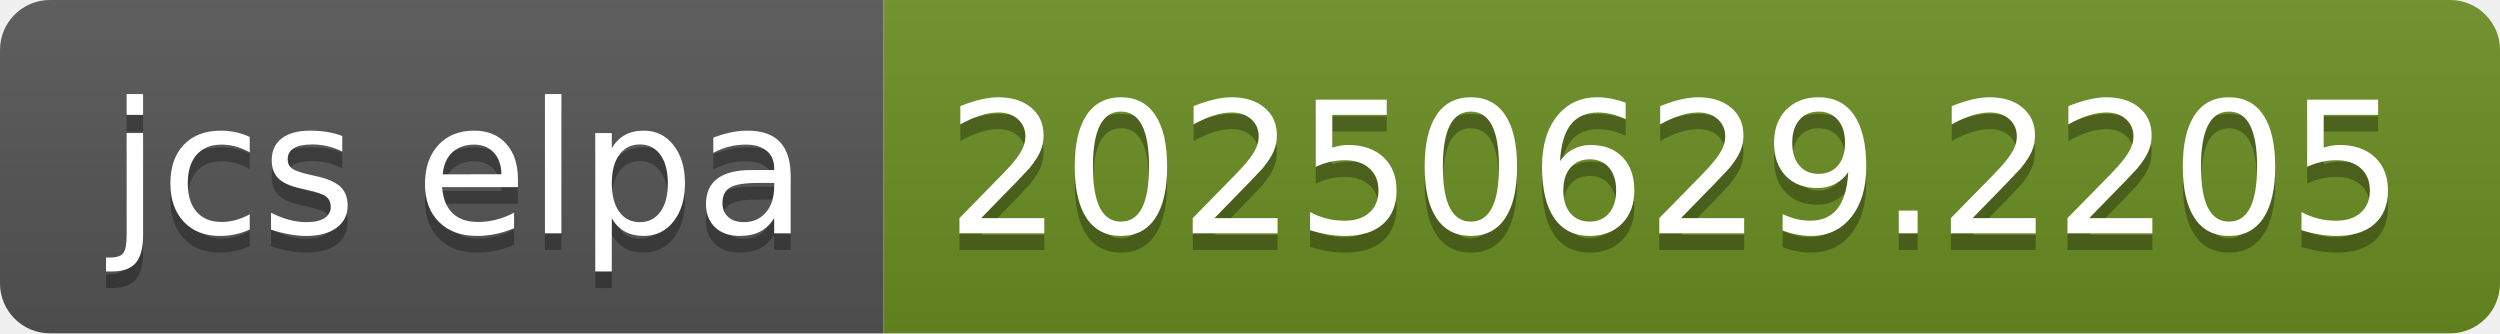
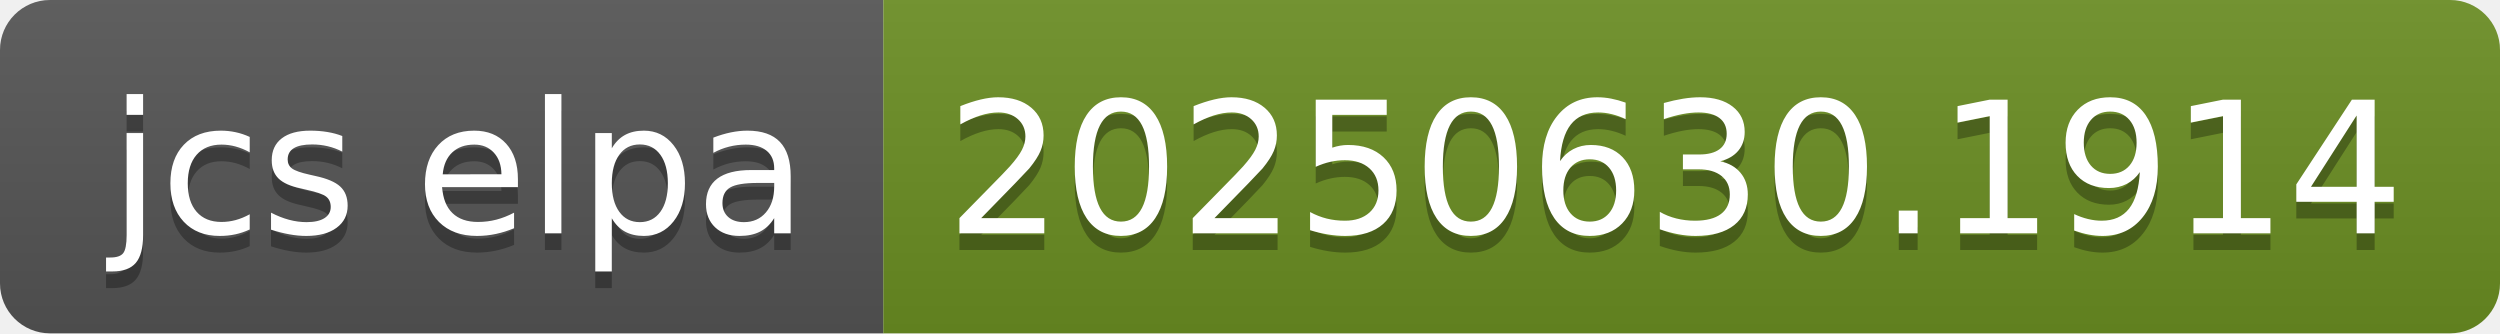
- <svg xmlns="http://www.w3.org/2000/svg" width="150" height="20" role="img" aria-label="jcs elpa: 20250629.2205">
+ <svg xmlns="http://www.w3.org/2000/svg" width="150" height="20" role="img" aria-label="jcs elpa: 20250630.1914">
  <linearGradient id="s" x2="0" y2="100%">
    <stop offset="0" stop-color="#bbb" stop-opacity=".1" />
    <stop offset="1" stop-opacity=".1" />
  </linearGradient>
  <clipPath id="r">
    <rect width="150" height="20" rx="3" fill="#fff" />
  </clipPath>
  <g clip-path="url(#r)">
    <rect width="53" height="20" fill="#555" />
    <rect x="53" width="97" height="20" fill="#6b8e23" />
    <rect width="150" height="20" fill="url(#s)" />
  </g>
  <g fill="#fff" text-anchor="middle" font-family="Verdana,Geneva,DejaVu Sans,sans-serif" text-rendering="geometricPrecision" font-size="110">
    <text aria-hidden="true" x="275" y="150" fill="#010101" fill-opacity=".3" transform="scale(.1)" textLength="430">jcs elpa</text>
    <text x="275" y="140" transform="scale(.1)" fill="#fff" textLength="430">jcs elpa</text>
-     <text aria-hidden="true" x="1005" y="150" fill="#010101" fill-opacity=".3" transform="scale(.1)" textLength="870">20250629.2205</text>
-     <text x="1005" y="140" transform="scale(.1)" fill="#fff" textLength="870">20250629.2205</text>
+     <text aria-hidden="true" x="1005" y="150" fill="#010101" fill-opacity=".3" transform="scale(.1)" textLength="870">20250630.1914</text>
+     <text x="1005" y="140" transform="scale(.1)" fill="#fff" textLength="870">20250630.1914</text>
  </g>
</svg>
